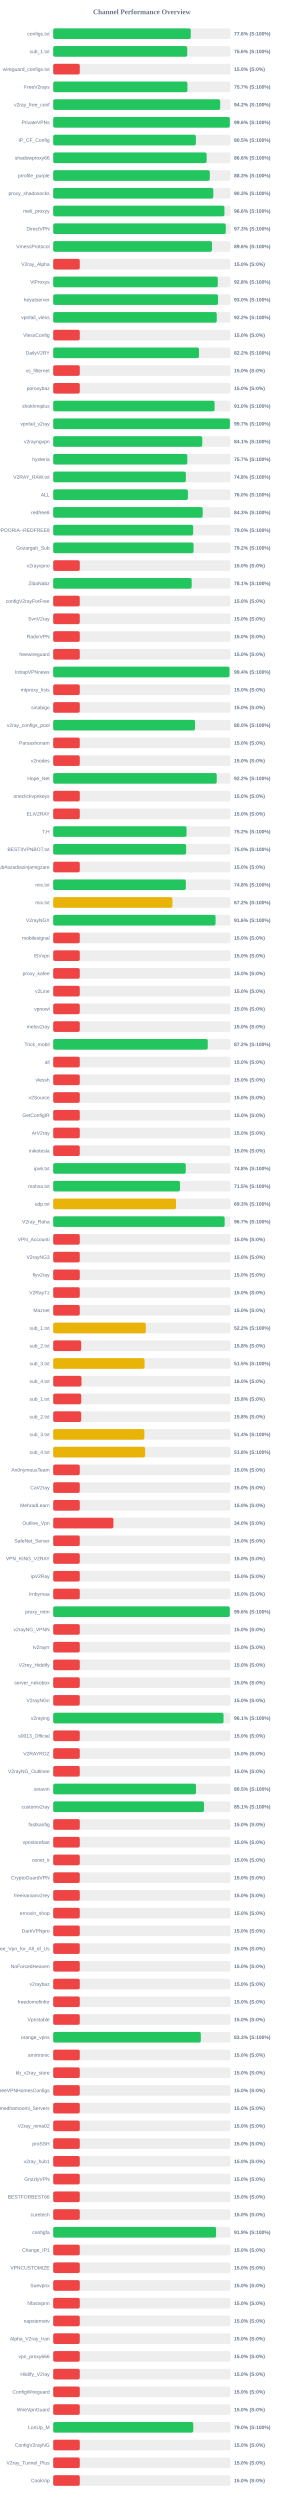
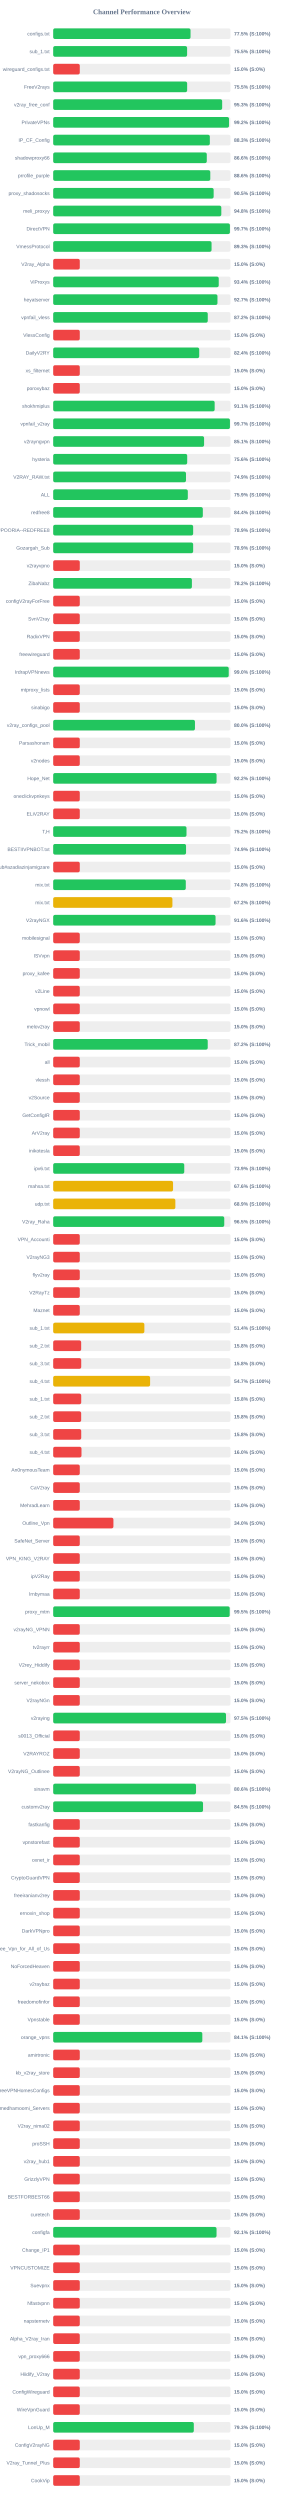
<svg xmlns="http://www.w3.org/2000/svg" width="800" height="7050" version="1.1">
  <style>
        .row { font: 14px Arial; fill: #64748b; }
        .score { font: bold 14px Arial; fill: #64748b; }
    </style>
  <text x="400" y="40" text-anchor="middle" font-size="20px" font-weight="bold" fill="#64748b">Channel Performance Overview</text>
  <rect x="150" y="80" width="500" height="30" fill="#eee" rx="5" />
-   <rect x="150" y="80" width="387.9" height="30" fill="#22c55e" rx="5" />
+   <rect x="150" y="80" width="387.3" height="30" fill="#22c55e" rx="5" />
  <text x="140" y="100" text-anchor="end" class="row">configs.txt</text>
-   <text x="660" y="100" text-anchor="start" class="score">77.6% (S:100%)</text>
+   <text x="660" y="100" text-anchor="start" class="score">77.5% (S:100%)</text>
  <rect x="150" y="130" width="500" height="30" fill="#eee" rx="5" />
-   <rect x="150" y="130" width="378.0" height="30" fill="#22c55e" rx="5" />
+   <rect x="150" y="130" width="377.65" height="30" fill="#22c55e" rx="5" />
  <text x="140" y="150" text-anchor="end" class="row">sub_1.txt</text>
-   <text x="660" y="150" text-anchor="start" class="score">75.6% (S:100%)</text>
+   <text x="660" y="150" text-anchor="start" class="score">75.5% (S:100%)</text>
  <rect x="150" y="180" width="500" height="30" fill="#eee" rx="5" />
  <rect x="150" y="180" width="75.0" height="30" fill="#ef4444" rx="5" />
  <text x="140" y="200" text-anchor="end" class="row">wireguard_configs.txt</text>
  <text x="660" y="200" text-anchor="start" class="score">15.0% (S:0%)</text>
  <rect x="150" y="230" width="500" height="30" fill="#eee" rx="5" />
-   <rect x="150" y="230" width="378.55" height="30" fill="#22c55e" rx="5" />
+   <rect x="150" y="230" width="377.75" height="30" fill="#22c55e" rx="5" />
  <text x="140" y="250" text-anchor="end" class="row">FreeV2rays</text>
-   <text x="660" y="250" text-anchor="start" class="score">75.7% (S:100%)</text>
+   <text x="660" y="250" text-anchor="start" class="score">75.5% (S:100%)</text>
  <rect x="150" y="280" width="500" height="30" fill="#eee" rx="5" />
-   <rect x="150" y="280" width="470.9" height="30" fill="#22c55e" rx="5" />
+   <rect x="150" y="280" width="476.5" height="30" fill="#22c55e" rx="5" />
  <text x="140" y="300" text-anchor="end" class="row">v2ray_free_conf</text>
-   <text x="660" y="300" text-anchor="start" class="score">94.2% (S:100%)</text>
+   <text x="660" y="300" text-anchor="start" class="score">95.3% (S:100%)</text>
  <rect x="150" y="330" width="500" height="30" fill="#eee" rx="5" />
-   <rect x="150" y="330" width="498.15" height="30" fill="#22c55e" rx="5" />
+   <rect x="150" y="330" width="495.85" height="30" fill="#22c55e" rx="5" />
  <text x="140" y="350" text-anchor="end" class="row">PrivateVPNs</text>
-   <text x="660" y="350" text-anchor="start" class="score">99.6% (S:100%)</text>
+   <text x="660" y="350" text-anchor="start" class="score">99.2% (S:100%)</text>
  <rect x="150" y="380" width="500" height="30" fill="#eee" rx="5" />
-   <rect x="150" y="380" width="402.35" height="30" fill="#22c55e" rx="5" />
+   <rect x="150" y="380" width="441.75" height="30" fill="#22c55e" rx="5" />
  <text x="140" y="400" text-anchor="end" class="row">IP_CF_Config</text>
-   <text x="660" y="400" text-anchor="start" class="score">80.5% (S:100%)</text>
+   <text x="660" y="400" text-anchor="start" class="score">88.3% (S:100%)</text>
  <rect x="150" y="430" width="500" height="30" fill="#eee" rx="5" />
-   <rect x="150" y="430" width="432.8" height="30" fill="#22c55e" rx="5" />
+   <rect x="150" y="430" width="433.15" height="30" fill="#22c55e" rx="5" />
  <text x="140" y="450" text-anchor="end" class="row">shadowproxy66</text>
  <text x="660" y="450" text-anchor="start" class="score">86.6% (S:100%)</text>
  <rect x="150" y="480" width="500" height="30" fill="#eee" rx="5" />
-   <rect x="150" y="480" width="441.65" height="30" fill="#22c55e" rx="5" />
+   <rect x="150" y="480" width="443.0" height="30" fill="#22c55e" rx="5" />
  <text x="140" y="500" text-anchor="end" class="row">prrofile_purple</text>
-   <text x="660" y="500" text-anchor="start" class="score">88.3% (S:100%)</text>
+   <text x="660" y="500" text-anchor="start" class="score">88.6% (S:100%)</text>
  <rect x="150" y="530" width="500" height="30" fill="#eee" rx="5" />
-   <rect x="150" y="530" width="451.55" height="30" fill="#22c55e" rx="5" />
+   <rect x="150" y="530" width="452.5" height="30" fill="#22c55e" rx="5" />
  <text x="140" y="550" text-anchor="end" class="row">proxy_shadosocks</text>
-   <text x="660" y="550" text-anchor="start" class="score">90.3% (S:100%)</text>
+   <text x="660" y="550" text-anchor="start" class="score">90.5% (S:100%)</text>
  <rect x="150" y="580" width="500" height="30" fill="#eee" rx="5" />
-   <rect x="150" y="580" width="482.85" height="30" fill="#22c55e" rx="5" />
+   <rect x="150" y="580" width="474.1" height="30" fill="#22c55e" rx="5" />
  <text x="140" y="600" text-anchor="end" class="row">meli_proxyy</text>
-   <text x="660" y="600" text-anchor="start" class="score">96.6% (S:100%)</text>
+   <text x="660" y="600" text-anchor="start" class="score">94.8% (S:100%)</text>
  <rect x="150" y="630" width="500" height="30" fill="#eee" rx="5" />
-   <rect x="150" y="630" width="486.7" height="30" fill="#22c55e" rx="5" />
+   <rect x="150" y="630" width="498.4" height="30" fill="#22c55e" rx="5" />
  <text x="140" y="650" text-anchor="end" class="row">DirectVPN</text>
-   <text x="660" y="650" text-anchor="start" class="score">97.3% (S:100%)</text>
+   <text x="660" y="650" text-anchor="start" class="score">99.7% (S:100%)</text>
  <rect x="150" y="680" width="500" height="30" fill="#eee" rx="5" />
-   <rect x="150" y="680" width="447.85" height="30" fill="#22c55e" rx="5" />
+   <rect x="150" y="680" width="446.6" height="30" fill="#22c55e" rx="5" />
  <text x="140" y="700" text-anchor="end" class="row">VmessProtocol</text>
-   <text x="660" y="700" text-anchor="start" class="score">89.6% (S:100%)</text>
+   <text x="660" y="700" text-anchor="start" class="score">89.3% (S:100%)</text>
  <rect x="150" y="730" width="500" height="30" fill="#eee" rx="5" />
  <rect x="150" y="730" width="75.0" height="30" fill="#ef4444" rx="5" />
  <text x="140" y="750" text-anchor="end" class="row">V2ray_Alpha</text>
  <text x="660" y="750" text-anchor="start" class="score">15.0% (S:0%)</text>
  <rect x="150" y="780" width="500" height="30" fill="#eee" rx="5" />
-   <rect x="150" y="780" width="464.15" height="30" fill="#22c55e" rx="5" />
+   <rect x="150" y="780" width="466.85" height="30" fill="#22c55e" rx="5" />
  <text x="140" y="800" text-anchor="end" class="row">ViProxys</text>
-   <text x="660" y="800" text-anchor="start" class="score">92.8% (S:100%)</text>
+   <text x="660" y="800" text-anchor="start" class="score">93.4% (S:100%)</text>
  <rect x="150" y="830" width="500" height="30" fill="#eee" rx="5" />
-   <rect x="150" y="830" width="464.9" height="30" fill="#22c55e" rx="5" />
+   <rect x="150" y="830" width="463.25" height="30" fill="#22c55e" rx="5" />
  <text x="140" y="850" text-anchor="end" class="row">heyatserver</text>
-   <text x="660" y="850" text-anchor="start" class="score">93.0% (S:100%)</text>
+   <text x="660" y="850" text-anchor="start" class="score">92.7% (S:100%)</text>
  <rect x="150" y="880" width="500" height="30" fill="#eee" rx="5" />
-   <rect x="150" y="880" width="461.2" height="30" fill="#22c55e" rx="5" />
+   <rect x="150" y="880" width="435.9" height="30" fill="#22c55e" rx="5" />
  <text x="140" y="900" text-anchor="end" class="row">vpnfail_vless</text>
-   <text x="660" y="900" text-anchor="start" class="score">92.2% (S:100%)</text>
+   <text x="660" y="900" text-anchor="start" class="score">87.2% (S:100%)</text>
  <rect x="150" y="930" width="500" height="30" fill="#eee" rx="5" />
  <rect x="150" y="930" width="75.0" height="30" fill="#ef4444" rx="5" />
  <text x="140" y="950" text-anchor="end" class="row">VlessConfig</text>
  <text x="660" y="950" text-anchor="start" class="score">15.0% (S:0%)</text>
  <rect x="150" y="980" width="500" height="30" fill="#eee" rx="5" />
-   <rect x="150" y="980" width="411.15" height="30" fill="#22c55e" rx="5" />
+   <rect x="150" y="980" width="411.8" height="30" fill="#22c55e" rx="5" />
  <text x="140" y="1000" text-anchor="end" class="row">DailyV2RY</text>
-   <text x="660" y="1000" text-anchor="start" class="score">82.2% (S:100%)</text>
+   <text x="660" y="1000" text-anchor="start" class="score">82.4% (S:100%)</text>
  <rect x="150" y="1030" width="500" height="30" fill="#eee" rx="5" />
  <rect x="150" y="1030" width="75.0" height="30" fill="#ef4444" rx="5" />
  <text x="140" y="1050" text-anchor="end" class="row">xs_filternet</text>
  <text x="660" y="1050" text-anchor="start" class="score">15.0% (S:0%)</text>
  <rect x="150" y="1080" width="500" height="30" fill="#eee" rx="5" />
  <rect x="150" y="1080" width="75.0" height="30" fill="#ef4444" rx="5" />
  <text x="140" y="1100" text-anchor="end" class="row">poroxybaz</text>
  <text x="660" y="1100" text-anchor="start" class="score">15.0% (S:0%)</text>
  <rect x="150" y="1130" width="500" height="30" fill="#eee" rx="5" />
-   <rect x="150" y="1130" width="455.2" height="30" fill="#22c55e" rx="5" />
+   <rect x="150" y="1130" width="455.35" height="30" fill="#22c55e" rx="5" />
  <text x="140" y="1150" text-anchor="end" class="row">shokhmiplus</text>
-   <text x="660" y="1150" text-anchor="start" class="score">91.0% (S:100%)</text>
+   <text x="660" y="1150" text-anchor="start" class="score">91.1% (S:100%)</text>
  <rect x="150" y="1180" width="500" height="30" fill="#eee" rx="5" />
-   <rect x="150" y="1180" width="498.3" height="30" fill="#22c55e" rx="5" />
+   <rect x="150" y="1180" width="498.45" height="30" fill="#22c55e" rx="5" />
  <text x="140" y="1200" text-anchor="end" class="row">vpnfail_v2ray</text>
  <text x="660" y="1200" text-anchor="start" class="score">99.7% (S:100%)</text>
  <rect x="150" y="1230" width="500" height="30" fill="#eee" rx="5" />
-   <rect x="150" y="1230" width="420.45" height="30" fill="#22c55e" rx="5" />
+   <rect x="150" y="1230" width="425.5" height="30" fill="#22c55e" rx="5" />
  <text x="140" y="1250" text-anchor="end" class="row">v2rayngvpn</text>
-   <text x="660" y="1250" text-anchor="start" class="score">84.1% (S:100%)</text>
+   <text x="660" y="1250" text-anchor="start" class="score">85.1% (S:100%)</text>
  <rect x="150" y="1280" width="500" height="30" fill="#eee" rx="5" />
-   <rect x="150" y="1280" width="378.25" height="30" fill="#22c55e" rx="5" />
+   <rect x="150" y="1280" width="377.9" height="30" fill="#22c55e" rx="5" />
  <text x="140" y="1300" text-anchor="end" class="row">hysteria</text>
-   <text x="660" y="1300" text-anchor="start" class="score">75.7% (S:100%)</text>
+   <text x="660" y="1300" text-anchor="start" class="score">75.6% (S:100%)</text>
  <rect x="150" y="1330" width="500" height="30" fill="#eee" rx="5" />
-   <rect x="150" y="1330" width="374.15" height="30" fill="#22c55e" rx="5" />
+   <rect x="150" y="1330" width="374.5" height="30" fill="#22c55e" rx="5" />
  <text x="140" y="1350" text-anchor="end" class="row">V2RAY_RAW.txt</text>
-   <text x="660" y="1350" text-anchor="start" class="score">74.8% (S:100%)</text>
+   <text x="660" y="1350" text-anchor="start" class="score">74.9% (S:100%)</text>
  <rect x="150" y="1380" width="500" height="30" fill="#eee" rx="5" />
-   <rect x="150" y="1380" width="379.85" height="30" fill="#22c55e" rx="5" />
+   <rect x="150" y="1380" width="379.65" height="30" fill="#22c55e" rx="5" />
  <text x="140" y="1400" text-anchor="end" class="row">ALL</text>
-   <text x="660" y="1400" text-anchor="start" class="score">76.0% (S:100%)</text>
+   <text x="660" y="1400" text-anchor="start" class="score">75.9% (S:100%)</text>
  <rect x="150" y="1430" width="500" height="30" fill="#eee" rx="5" />
-   <rect x="150" y="1430" width="421.55" height="30" fill="#22c55e" rx="5" />
+   <rect x="150" y="1430" width="422.0" height="30" fill="#22c55e" rx="5" />
  <text x="140" y="1450" text-anchor="end" class="row">redfree8</text>
-   <text x="660" y="1450" text-anchor="start" class="score">84.3% (S:100%)</text>
+   <text x="660" y="1450" text-anchor="start" class="score">84.4% (S:100%)</text>
  <rect x="150" y="1480" width="500" height="30" fill="#eee" rx="5" />
-   <rect x="150" y="1480" width="394.75" height="30" fill="#22c55e" rx="5" />
+   <rect x="150" y="1480" width="394.7" height="30" fill="#22c55e" rx="5" />
  <text x="140" y="1500" text-anchor="end" class="row">POORIA--REDFREE8.txt#POORIA--REDFREE8</text>
-   <text x="660" y="1500" text-anchor="start" class="score">79.0% (S:100%)</text>
+   <text x="660" y="1500" text-anchor="start" class="score">78.9% (S:100%)</text>
  <rect x="150" y="1530" width="500" height="30" fill="#eee" rx="5" />
-   <rect x="150" y="1530" width="395.8" height="30" fill="#22c55e" rx="5" />
+   <rect x="150" y="1530" width="394.7" height="30" fill="#22c55e" rx="5" />
  <text x="140" y="1550" text-anchor="end" class="row">Gozargah_Sub</text>
-   <text x="660" y="1550" text-anchor="start" class="score">79.2% (S:100%)</text>
+   <text x="660" y="1550" text-anchor="start" class="score">78.9% (S:100%)</text>
  <rect x="150" y="1580" width="500" height="30" fill="#eee" rx="5" />
  <rect x="150" y="1580" width="75.0" height="30" fill="#ef4444" rx="5" />
  <text x="140" y="1600" text-anchor="end" class="row">v2rayvpno</text>
  <text x="660" y="1600" text-anchor="start" class="score">15.0% (S:0%)</text>
  <rect x="150" y="1630" width="500" height="30" fill="#eee" rx="5" />
-   <rect x="150" y="1630" width="390.55" height="30" fill="#22c55e" rx="5" />
+   <rect x="150" y="1630" width="391.15" height="30" fill="#22c55e" rx="5" />
  <text x="140" y="1650" text-anchor="end" class="row">ZibaNabz</text>
-   <text x="660" y="1650" text-anchor="start" class="score">78.1% (S:100%)</text>
+   <text x="660" y="1650" text-anchor="start" class="score">78.2% (S:100%)</text>
  <rect x="150" y="1680" width="500" height="30" fill="#eee" rx="5" />
  <rect x="150" y="1680" width="75.0" height="30" fill="#ef4444" rx="5" />
  <text x="140" y="1700" text-anchor="end" class="row">configV2rayForFree</text>
  <text x="660" y="1700" text-anchor="start" class="score">15.0% (S:0%)</text>
  <rect x="150" y="1730" width="500" height="30" fill="#eee" rx="5" />
  <rect x="150" y="1730" width="75.0" height="30" fill="#ef4444" rx="5" />
  <text x="140" y="1750" text-anchor="end" class="row">SvnV2ray</text>
  <text x="660" y="1750" text-anchor="start" class="score">15.0% (S:0%)</text>
  <rect x="150" y="1780" width="500" height="30" fill="#eee" rx="5" />
  <rect x="150" y="1780" width="75.0" height="30" fill="#ef4444" rx="5" />
  <text x="140" y="1800" text-anchor="end" class="row">RadixVPN</text>
  <text x="660" y="1800" text-anchor="start" class="score">15.0% (S:0%)</text>
  <rect x="150" y="1830" width="500" height="30" fill="#eee" rx="5" />
  <rect x="150" y="1830" width="75.0" height="30" fill="#ef4444" rx="5" />
  <text x="140" y="1850" text-anchor="end" class="row">freewireguard</text>
  <text x="660" y="1850" text-anchor="start" class="score">15.0% (S:0%)</text>
  <rect x="150" y="1880" width="500" height="30" fill="#eee" rx="5" />
-   <rect x="150" y="1880" width="497.15" height="30" fill="#22c55e" rx="5" />
+   <rect x="150" y="1880" width="495.05" height="30" fill="#22c55e" rx="5" />
  <text x="140" y="1900" text-anchor="end" class="row">IrdrapVPNnews</text>
-   <text x="660" y="1900" text-anchor="start" class="score">99.4% (S:100%)</text>
+   <text x="660" y="1900" text-anchor="start" class="score">99.0% (S:100%)</text>
  <rect x="150" y="1930" width="500" height="30" fill="#eee" rx="5" />
  <rect x="150" y="1930" width="75.0" height="30" fill="#ef4444" rx="5" />
  <text x="140" y="1950" text-anchor="end" class="row">mtproxy_lists</text>
  <text x="660" y="1950" text-anchor="start" class="score">15.0% (S:0%)</text>
  <rect x="150" y="1980" width="500" height="30" fill="#eee" rx="5" />
  <rect x="150" y="1980" width="75.0" height="30" fill="#ef4444" rx="5" />
  <text x="140" y="2000" text-anchor="end" class="row">sinabigo</text>
  <text x="660" y="2000" text-anchor="start" class="score">15.0% (S:0%)</text>
  <rect x="150" y="2030" width="500" height="30" fill="#eee" rx="5" />
-   <rect x="150" y="2030" width="400.1" height="30" fill="#22c55e" rx="5" />
+   <rect x="150" y="2030" width="399.8" height="30" fill="#22c55e" rx="5" />
  <text x="140" y="2050" text-anchor="end" class="row">v2ray_configs_pool</text>
  <text x="660" y="2050" text-anchor="start" class="score">80.0% (S:100%)</text>
  <rect x="150" y="2080" width="500" height="30" fill="#eee" rx="5" />
  <rect x="150" y="2080" width="75.0" height="30" fill="#ef4444" rx="5" />
  <text x="140" y="2100" text-anchor="end" class="row">Parsashonam</text>
  <text x="660" y="2100" text-anchor="start" class="score">15.0% (S:0%)</text>
  <rect x="150" y="2130" width="500" height="30" fill="#eee" rx="5" />
  <rect x="150" y="2130" width="75.0" height="30" fill="#ef4444" rx="5" />
  <text x="140" y="2150" text-anchor="end" class="row">v2nodes</text>
  <text x="660" y="2150" text-anchor="start" class="score">15.0% (S:0%)</text>
  <rect x="150" y="2180" width="500" height="30" fill="#eee" rx="5" />
-   <rect x="150" y="2180" width="461.25" height="30" fill="#22c55e" rx="5" />
+   <rect x="150" y="2180" width="460.75" height="30" fill="#22c55e" rx="5" />
  <text x="140" y="2200" text-anchor="end" class="row">Hope_Net</text>
  <text x="660" y="2200" text-anchor="start" class="score">92.2% (S:100%)</text>
  <rect x="150" y="2230" width="500" height="30" fill="#eee" rx="5" />
  <rect x="150" y="2230" width="75.0" height="30" fill="#ef4444" rx="5" />
  <text x="140" y="2250" text-anchor="end" class="row">oneclickvpnkeys</text>
  <text x="660" y="2250" text-anchor="start" class="score">15.0% (S:0%)</text>
  <rect x="150" y="2280" width="500" height="30" fill="#eee" rx="5" />
  <rect x="150" y="2280" width="75.0" height="30" fill="#ef4444" rx="5" />
  <text x="140" y="2300" text-anchor="end" class="row">ELiV2RAY</text>
  <text x="660" y="2300" text-anchor="start" class="score">15.0% (S:0%)</text>
  <rect x="150" y="2330" width="500" height="30" fill="#eee" rx="5" />
-   <rect x="150" y="2330" width="376.1" height="30" fill="#22c55e" rx="5" />
+   <rect x="150" y="2330" width="375.95" height="30" fill="#22c55e" rx="5" />
  <text x="140" y="2350" text-anchor="end" class="row">T,H</text>
  <text x="660" y="2350" text-anchor="start" class="score">75.2% (S:100%)</text>
  <rect x="150" y="2380" width="500" height="30" fill="#eee" rx="5" />
-   <rect x="150" y="2380" width="374.95" height="30" fill="#22c55e" rx="5" />
+   <rect x="150" y="2380" width="374.65" height="30" fill="#22c55e" rx="5" />
  <text x="140" y="2400" text-anchor="end" class="row">BESTIIVPNBOT.txt</text>
-   <text x="660" y="2400" text-anchor="start" class="score">75.0% (S:100%)</text>
+   <text x="660" y="2400" text-anchor="start" class="score">74.9% (S:100%)</text>
  <rect x="150" y="2430" width="500" height="30" fill="#eee" rx="5" />
  <rect x="150" y="2430" width="75.0" height="30" fill="#ef4444" rx="5" />
  <text x="140" y="2450" text-anchor="end" class="row">Sub#azadiazinjamigzare</text>
  <text x="660" y="2450" text-anchor="start" class="score">15.0% (S:0%)</text>
  <rect x="150" y="2480" width="500" height="30" fill="#eee" rx="5" />
-   <rect x="150" y="2480" width="374.1" height="30" fill="#22c55e" rx="5" />
+   <rect x="150" y="2480" width="373.95" height="30" fill="#22c55e" rx="5" />
  <text x="140" y="2500" text-anchor="end" class="row">mix.txt</text>
  <text x="660" y="2500" text-anchor="start" class="score">74.8% (S:100%)</text>
  <rect x="150" y="2530" width="500" height="30" fill="#eee" rx="5" />
  <rect x="150" y="2530" width="336.2" height="30" fill="#eab308" rx="5" />
  <text x="140" y="2550" text-anchor="end" class="row">mix.txt</text>
  <text x="660" y="2550" text-anchor="start" class="score">67.2% (S:100%)</text>
  <rect x="150" y="2580" width="500" height="30" fill="#eee" rx="5" />
-   <rect x="150" y="2580" width="457.9" height="30" fill="#22c55e" rx="5" />
+   <rect x="150" y="2580" width="457.85" height="30" fill="#22c55e" rx="5" />
  <text x="140" y="2600" text-anchor="end" class="row">V2rayNGX</text>
  <text x="660" y="2600" text-anchor="start" class="score">91.6% (S:100%)</text>
  <rect x="150" y="2630" width="500" height="30" fill="#eee" rx="5" />
  <rect x="150" y="2630" width="75.0" height="30" fill="#ef4444" rx="5" />
  <text x="140" y="2650" text-anchor="end" class="row">mobilesignal</text>
  <text x="660" y="2650" text-anchor="start" class="score">15.0% (S:0%)</text>
  <rect x="150" y="2680" width="500" height="30" fill="#eee" rx="5" />
  <rect x="150" y="2680" width="75.0" height="30" fill="#ef4444" rx="5" />
  <text x="140" y="2700" text-anchor="end" class="row">ISVvpn</text>
  <text x="660" y="2700" text-anchor="start" class="score">15.0% (S:0%)</text>
  <rect x="150" y="2730" width="500" height="30" fill="#eee" rx="5" />
  <rect x="150" y="2730" width="75.0" height="30" fill="#ef4444" rx="5" />
  <text x="140" y="2750" text-anchor="end" class="row">proxy_kafee</text>
  <text x="660" y="2750" text-anchor="start" class="score">15.0% (S:0%)</text>
  <rect x="150" y="2780" width="500" height="30" fill="#eee" rx="5" />
  <rect x="150" y="2780" width="75.0" height="30" fill="#ef4444" rx="5" />
  <text x="140" y="2800" text-anchor="end" class="row">v2Line</text>
  <text x="660" y="2800" text-anchor="start" class="score">15.0% (S:0%)</text>
  <rect x="150" y="2830" width="500" height="30" fill="#eee" rx="5" />
  <rect x="150" y="2830" width="75.0" height="30" fill="#ef4444" rx="5" />
  <text x="140" y="2850" text-anchor="end" class="row">vpnowl</text>
  <text x="660" y="2850" text-anchor="start" class="score">15.0% (S:0%)</text>
  <rect x="150" y="2880" width="500" height="30" fill="#eee" rx="5" />
  <rect x="150" y="2880" width="75.0" height="30" fill="#ef4444" rx="5" />
  <text x="140" y="2900" text-anchor="end" class="row">melov2ray</text>
  <text x="660" y="2900" text-anchor="start" class="score">15.0% (S:0%)</text>
  <rect x="150" y="2930" width="500" height="30" fill="#eee" rx="5" />
-   <rect x="150" y="2930" width="435.9" height="30" fill="#22c55e" rx="5" />
+   <rect x="150" y="2930" width="435.8" height="30" fill="#22c55e" rx="5" />
  <text x="140" y="2950" text-anchor="end" class="row">Trick_mobil</text>
  <text x="660" y="2950" text-anchor="start" class="score">87.2% (S:100%)</text>
  <rect x="150" y="2980" width="500" height="30" fill="#eee" rx="5" />
  <rect x="150" y="2980" width="75.0" height="30" fill="#ef4444" rx="5" />
  <text x="140" y="3000" text-anchor="end" class="row">all</text>
  <text x="660" y="3000" text-anchor="start" class="score">15.0% (S:0%)</text>
  <rect x="150" y="3030" width="500" height="30" fill="#eee" rx="5" />
  <rect x="150" y="3030" width="75.0" height="30" fill="#ef4444" rx="5" />
  <text x="140" y="3050" text-anchor="end" class="row">vlessh</text>
  <text x="660" y="3050" text-anchor="start" class="score">15.0% (S:0%)</text>
  <rect x="150" y="3080" width="500" height="30" fill="#eee" rx="5" />
  <rect x="150" y="3080" width="75.0" height="30" fill="#ef4444" rx="5" />
  <text x="140" y="3100" text-anchor="end" class="row">v2Source</text>
  <text x="660" y="3100" text-anchor="start" class="score">15.0% (S:0%)</text>
  <rect x="150" y="3130" width="500" height="30" fill="#eee" rx="5" />
  <rect x="150" y="3130" width="75.0" height="30" fill="#ef4444" rx="5" />
  <text x="140" y="3150" text-anchor="end" class="row">GetConfigIR</text>
  <text x="660" y="3150" text-anchor="start" class="score">15.0% (S:0%)</text>
  <rect x="150" y="3180" width="500" height="30" fill="#eee" rx="5" />
  <rect x="150" y="3180" width="75.0" height="30" fill="#ef4444" rx="5" />
  <text x="140" y="3200" text-anchor="end" class="row">ArV2ray</text>
  <text x="660" y="3200" text-anchor="start" class="score">15.0% (S:0%)</text>
  <rect x="150" y="3230" width="500" height="30" fill="#eee" rx="5" />
  <rect x="150" y="3230" width="75.0" height="30" fill="#ef4444" rx="5" />
  <text x="140" y="3250" text-anchor="end" class="row">inikotesla</text>
  <text x="660" y="3250" text-anchor="start" class="score">15.0% (S:0%)</text>
  <rect x="150" y="3280" width="500" height="30" fill="#eee" rx="5" />
-   <rect x="150" y="3280" width="373.85" height="30" fill="#22c55e" rx="5" />
+   <rect x="150" y="3280" width="369.6" height="30" fill="#22c55e" rx="5" />
  <text x="140" y="3300" text-anchor="end" class="row">ipv6.txt</text>
-   <text x="660" y="3300" text-anchor="start" class="score">74.8% (S:100%)</text>
+   <text x="660" y="3300" text-anchor="start" class="score">73.9% (S:100%)</text>
  <rect x="150" y="3330" width="500" height="30" fill="#eee" rx="5" />
-   <rect x="150" y="3330" width="357.5" height="30" fill="#22c55e" rx="5" />
+   <rect x="150" y="3330" width="338.0" height="30" fill="#eab308" rx="5" />
  <text x="140" y="3350" text-anchor="end" class="row">mahsa.txt</text>
-   <text x="660" y="3350" text-anchor="start" class="score">71.5% (S:100%)</text>
+   <text x="660" y="3350" text-anchor="start" class="score">67.6% (S:100%)</text>
  <rect x="150" y="3380" width="500" height="30" fill="#eee" rx="5" />
-   <rect x="150" y="3380" width="346.35" height="30" fill="#eab308" rx="5" />
+   <rect x="150" y="3380" width="344.5" height="30" fill="#eab308" rx="5" />
  <text x="140" y="3400" text-anchor="end" class="row">udp.txt</text>
-   <text x="660" y="3400" text-anchor="start" class="score">69.3% (S:100%)</text>
+   <text x="660" y="3400" text-anchor="start" class="score">68.9% (S:100%)</text>
  <rect x="150" y="3430" width="500" height="30" fill="#eee" rx="5" />
-   <rect x="150" y="3430" width="483.5" height="30" fill="#22c55e" rx="5" />
+   <rect x="150" y="3430" width="482.4" height="30" fill="#22c55e" rx="5" />
  <text x="140" y="3450" text-anchor="end" class="row">V2ray_Raha</text>
-   <text x="660" y="3450" text-anchor="start" class="score">96.7% (S:100%)</text>
+   <text x="660" y="3450" text-anchor="start" class="score">96.5% (S:100%)</text>
  <rect x="150" y="3480" width="500" height="30" fill="#eee" rx="5" />
  <rect x="150" y="3480" width="75.0" height="30" fill="#ef4444" rx="5" />
  <text x="140" y="3500" text-anchor="end" class="row">VPN_Accounti</text>
  <text x="660" y="3500" text-anchor="start" class="score">15.0% (S:0%)</text>
  <rect x="150" y="3530" width="500" height="30" fill="#eee" rx="5" />
  <rect x="150" y="3530" width="75.0" height="30" fill="#ef4444" rx="5" />
  <text x="140" y="3550" text-anchor="end" class="row">V2rayNG3</text>
  <text x="660" y="3550" text-anchor="start" class="score">15.0% (S:0%)</text>
  <rect x="150" y="3580" width="500" height="30" fill="#eee" rx="5" />
  <rect x="150" y="3580" width="75.0" height="30" fill="#ef4444" rx="5" />
  <text x="140" y="3600" text-anchor="end" class="row">flyv2ray</text>
  <text x="660" y="3600" text-anchor="start" class="score">15.0% (S:0%)</text>
  <rect x="150" y="3630" width="500" height="30" fill="#eee" rx="5" />
  <rect x="150" y="3630" width="75.0" height="30" fill="#ef4444" rx="5" />
  <text x="140" y="3650" text-anchor="end" class="row">V2RayTz</text>
  <text x="660" y="3650" text-anchor="start" class="score">15.0% (S:0%)</text>
  <rect x="150" y="3680" width="500" height="30" fill="#eee" rx="5" />
  <rect x="150" y="3680" width="75.0" height="30" fill="#ef4444" rx="5" />
  <text x="140" y="3700" text-anchor="end" class="row">Maznet</text>
  <text x="660" y="3700" text-anchor="start" class="score">15.0% (S:0%)</text>
  <rect x="150" y="3730" width="500" height="30" fill="#eee" rx="5" />
-   <rect x="150" y="3730" width="261.25" height="30" fill="#eab308" rx="5" />
+   <rect x="150" y="3730" width="257.1" height="30" fill="#eab308" rx="5" />
  <text x="140" y="3750" text-anchor="end" class="row">sub_1.txt</text>
-   <text x="660" y="3750" text-anchor="start" class="score">52.2% (S:100%)</text>
+   <text x="660" y="3750" text-anchor="start" class="score">51.4% (S:100%)</text>
  <rect x="150" y="3780" width="500" height="30" fill="#eee" rx="5" />
  <rect x="150" y="3780" width="78.9" height="30" fill="#ef4444" rx="5" />
  <text x="140" y="3800" text-anchor="end" class="row">sub_2.txt</text>
  <text x="660" y="3800" text-anchor="start" class="score">15.8% (S:0%)</text>
  <rect x="150" y="3830" width="500" height="30" fill="#eee" rx="5" />
-   <rect x="150" y="3830" width="257.6" height="30" fill="#eab308" rx="5" />
+   <rect x="150" y="3830" width="79.05" height="30" fill="#ef4444" rx="5" />
  <text x="140" y="3850" text-anchor="end" class="row">sub_3.txt</text>
-   <text x="660" y="3850" text-anchor="start" class="score">51.5% (S:100%)</text>
+   <text x="660" y="3850" text-anchor="start" class="score">15.8% (S:0%)</text>
  <rect x="150" y="3880" width="500" height="30" fill="#eee" rx="5" />
-   <rect x="150" y="3880" width="79.8" height="30" fill="#ef4444" rx="5" />
+   <rect x="150" y="3880" width="273.3" height="30" fill="#eab308" rx="5" />
  <text x="140" y="3900" text-anchor="end" class="row">sub_4.txt</text>
-   <text x="660" y="3900" text-anchor="start" class="score">16.0% (S:0%)</text>
+   <text x="660" y="3900" text-anchor="start" class="score">54.7% (S:100%)</text>
  <rect x="150" y="3930" width="500" height="30" fill="#eee" rx="5" />
  <rect x="150" y="3930" width="79.05" height="30" fill="#ef4444" rx="5" />
  <text x="140" y="3950" text-anchor="end" class="row">sub_1.txt</text>
  <text x="660" y="3950" text-anchor="start" class="score">15.8% (S:0%)</text>
  <rect x="150" y="3980" width="500" height="30" fill="#eee" rx="5" />
  <rect x="150" y="3980" width="78.9" height="30" fill="#ef4444" rx="5" />
  <text x="140" y="4000" text-anchor="end" class="row">sub_2.txt</text>
  <text x="660" y="4000" text-anchor="start" class="score">15.8% (S:0%)</text>
  <rect x="150" y="4030" width="500" height="30" fill="#eee" rx="5" />
-   <rect x="150" y="4030" width="257.1" height="30" fill="#eab308" rx="5" />
+   <rect x="150" y="4030" width="79.05" height="30" fill="#ef4444" rx="5" />
  <text x="140" y="4050" text-anchor="end" class="row">sub_3.txt</text>
-   <text x="660" y="4050" text-anchor="start" class="score">51.4% (S:100%)</text>
+   <text x="660" y="4050" text-anchor="start" class="score">15.8% (S:0%)</text>
  <rect x="150" y="4080" width="500" height="30" fill="#eee" rx="5" />
-   <rect x="150" y="4080" width="259.2" height="30" fill="#eab308" rx="5" />
+   <rect x="150" y="4080" width="79.8" height="30" fill="#ef4444" rx="5" />
  <text x="140" y="4100" text-anchor="end" class="row">sub_4.txt</text>
-   <text x="660" y="4100" text-anchor="start" class="score">51.8% (S:100%)</text>
+   <text x="660" y="4100" text-anchor="start" class="score">16.0% (S:0%)</text>
  <rect x="150" y="4130" width="500" height="30" fill="#eee" rx="5" />
  <rect x="150" y="4130" width="75.0" height="30" fill="#ef4444" rx="5" />
  <text x="140" y="4150" text-anchor="end" class="row">An0nymousTeam</text>
  <text x="660" y="4150" text-anchor="start" class="score">15.0% (S:0%)</text>
  <rect x="150" y="4180" width="500" height="30" fill="#eee" rx="5" />
  <rect x="150" y="4180" width="75.0" height="30" fill="#ef4444" rx="5" />
  <text x="140" y="4200" text-anchor="end" class="row">CaV2ray</text>
  <text x="660" y="4200" text-anchor="start" class="score">15.0% (S:0%)</text>
  <rect x="150" y="4230" width="500" height="30" fill="#eee" rx="5" />
  <rect x="150" y="4230" width="75.0" height="30" fill="#ef4444" rx="5" />
  <text x="140" y="4250" text-anchor="end" class="row">MehradLearn</text>
  <text x="660" y="4250" text-anchor="start" class="score">15.0% (S:0%)</text>
  <rect x="150" y="4280" width="500" height="30" fill="#eee" rx="5" />
  <rect x="150" y="4280" width="169.85" height="30" fill="#ef4444" rx="5" />
  <text x="140" y="4300" text-anchor="end" class="row">Outline_Vpn</text>
  <text x="660" y="4300" text-anchor="start" class="score">34.0% (S:0%)</text>
  <rect x="150" y="4330" width="500" height="30" fill="#eee" rx="5" />
  <rect x="150" y="4330" width="75.0" height="30" fill="#ef4444" rx="5" />
  <text x="140" y="4350" text-anchor="end" class="row">SafeNet_Server</text>
  <text x="660" y="4350" text-anchor="start" class="score">15.0% (S:0%)</text>
  <rect x="150" y="4380" width="500" height="30" fill="#eee" rx="5" />
  <rect x="150" y="4380" width="75.0" height="30" fill="#ef4444" rx="5" />
  <text x="140" y="4400" text-anchor="end" class="row">VPN_KING_V2RAY</text>
  <text x="660" y="4400" text-anchor="start" class="score">15.0% (S:0%)</text>
  <rect x="150" y="4430" width="500" height="30" fill="#eee" rx="5" />
  <rect x="150" y="4430" width="75.0" height="30" fill="#ef4444" rx="5" />
  <text x="140" y="4450" text-anchor="end" class="row">ipV2Ray</text>
  <text x="660" y="4450" text-anchor="start" class="score">15.0% (S:0%)</text>
  <rect x="150" y="4480" width="500" height="30" fill="#eee" rx="5" />
  <rect x="150" y="4480" width="75.0" height="30" fill="#ef4444" rx="5" />
  <text x="140" y="4500" text-anchor="end" class="row">lrnbymaa</text>
  <text x="660" y="4500" text-anchor="start" class="score">15.0% (S:0%)</text>
  <rect x="150" y="4530" width="500" height="30" fill="#eee" rx="5" />
-   <rect x="150" y="4530" width="498.05" height="30" fill="#22c55e" rx="5" />
+   <rect x="150" y="4530" width="497.75" height="30" fill="#22c55e" rx="5" />
  <text x="140" y="4550" text-anchor="end" class="row">proxy_mtm</text>
-   <text x="660" y="4550" text-anchor="start" class="score">99.6% (S:100%)</text>
+   <text x="660" y="4550" text-anchor="start" class="score">99.5% (S:100%)</text>
  <rect x="150" y="4580" width="500" height="30" fill="#eee" rx="5" />
  <rect x="150" y="4580" width="75.0" height="30" fill="#ef4444" rx="5" />
  <text x="140" y="4600" text-anchor="end" class="row">v2rayNG_VPNN</text>
  <text x="660" y="4600" text-anchor="start" class="score">15.0% (S:0%)</text>
  <rect x="150" y="4630" width="500" height="30" fill="#eee" rx="5" />
  <rect x="150" y="4630" width="75.0" height="30" fill="#ef4444" rx="5" />
  <text x="140" y="4650" text-anchor="end" class="row">tv2rayrr</text>
  <text x="660" y="4650" text-anchor="start" class="score">15.0% (S:0%)</text>
  <rect x="150" y="4680" width="500" height="30" fill="#eee" rx="5" />
  <rect x="150" y="4680" width="75.0" height="30" fill="#ef4444" rx="5" />
  <text x="140" y="4700" text-anchor="end" class="row">V2rey_Hiddify</text>
  <text x="660" y="4700" text-anchor="start" class="score">15.0% (S:0%)</text>
  <rect x="150" y="4730" width="500" height="30" fill="#eee" rx="5" />
  <rect x="150" y="4730" width="75.0" height="30" fill="#ef4444" rx="5" />
  <text x="140" y="4750" text-anchor="end" class="row">server_nekobox</text>
  <text x="660" y="4750" text-anchor="start" class="score">15.0% (S:0%)</text>
  <rect x="150" y="4780" width="500" height="30" fill="#eee" rx="5" />
  <rect x="150" y="4780" width="75.0" height="30" fill="#ef4444" rx="5" />
  <text x="140" y="4800" text-anchor="end" class="row">V2rayNGn</text>
  <text x="660" y="4800" text-anchor="start" class="score">15.0% (S:0%)</text>
  <rect x="150" y="4830" width="500" height="30" fill="#eee" rx="5" />
-   <rect x="150" y="4830" width="480.35" height="30" fill="#22c55e" rx="5" />
+   <rect x="150" y="4830" width="487.35" height="30" fill="#22c55e" rx="5" />
  <text x="140" y="4850" text-anchor="end" class="row">v2raying</text>
-   <text x="660" y="4850" text-anchor="start" class="score">96.1% (S:100%)</text>
+   <text x="660" y="4850" text-anchor="start" class="score">97.5% (S:100%)</text>
  <rect x="150" y="4880" width="500" height="30" fill="#eee" rx="5" />
  <rect x="150" y="4880" width="75.0" height="30" fill="#ef4444" rx="5" />
  <text x="140" y="4900" text-anchor="end" class="row">s0013_Official</text>
  <text x="660" y="4900" text-anchor="start" class="score">15.0% (S:0%)</text>
  <rect x="150" y="4930" width="500" height="30" fill="#eee" rx="5" />
  <rect x="150" y="4930" width="75.0" height="30" fill="#ef4444" rx="5" />
  <text x="140" y="4950" text-anchor="end" class="row">V2RAYROZ</text>
  <text x="660" y="4950" text-anchor="start" class="score">15.0% (S:0%)</text>
  <rect x="150" y="4980" width="500" height="30" fill="#eee" rx="5" />
  <rect x="150" y="4980" width="75.0" height="30" fill="#ef4444" rx="5" />
  <text x="140" y="5000" text-anchor="end" class="row">V2rayNG_Outlinee</text>
  <text x="660" y="5000" text-anchor="start" class="score">15.0% (S:0%)</text>
  <rect x="150" y="5030" width="500" height="30" fill="#eee" rx="5" />
-   <rect x="150" y="5030" width="402.7" height="30" fill="#22c55e" rx="5" />
+   <rect x="150" y="5030" width="402.8" height="30" fill="#22c55e" rx="5" />
  <text x="140" y="5050" text-anchor="end" class="row">sinavm</text>
-   <text x="660" y="5050" text-anchor="start" class="score">80.5% (S:100%)</text>
+   <text x="660" y="5050" text-anchor="start" class="score">80.6% (S:100%)</text>
  <rect x="150" y="5080" width="500" height="30" fill="#eee" rx="5" />
-   <rect x="150" y="5080" width="425.35" height="30" fill="#22c55e" rx="5" />
+   <rect x="150" y="5080" width="422.55" height="30" fill="#22c55e" rx="5" />
  <text x="140" y="5100" text-anchor="end" class="row">customv2ray</text>
-   <text x="660" y="5100" text-anchor="start" class="score">85.1% (S:100%)</text>
+   <text x="660" y="5100" text-anchor="start" class="score">84.5% (S:100%)</text>
  <rect x="150" y="5130" width="500" height="30" fill="#eee" rx="5" />
  <rect x="150" y="5130" width="75.0" height="30" fill="#ef4444" rx="5" />
  <text x="140" y="5150" text-anchor="end" class="row">fastkanfig</text>
  <text x="660" y="5150" text-anchor="start" class="score">15.0% (S:0%)</text>
  <rect x="150" y="5180" width="500" height="30" fill="#eee" rx="5" />
  <rect x="150" y="5180" width="75.0" height="30" fill="#ef4444" rx="5" />
  <text x="140" y="5200" text-anchor="end" class="row">vpnstorefast</text>
  <text x="660" y="5200" text-anchor="start" class="score">15.0% (S:0%)</text>
  <rect x="150" y="5230" width="500" height="30" fill="#eee" rx="5" />
  <rect x="150" y="5230" width="75.0" height="30" fill="#ef4444" rx="5" />
  <text x="140" y="5250" text-anchor="end" class="row">oxnet_ir</text>
  <text x="660" y="5250" text-anchor="start" class="score">15.0% (S:0%)</text>
  <rect x="150" y="5280" width="500" height="30" fill="#eee" rx="5" />
  <rect x="150" y="5280" width="75.0" height="30" fill="#ef4444" rx="5" />
  <text x="140" y="5300" text-anchor="end" class="row">CryptoGuardVPN</text>
  <text x="660" y="5300" text-anchor="start" class="score">15.0% (S:0%)</text>
  <rect x="150" y="5330" width="500" height="30" fill="#eee" rx="5" />
  <rect x="150" y="5330" width="75.0" height="30" fill="#ef4444" rx="5" />
  <text x="140" y="5350" text-anchor="end" class="row">freeiranianv2rey</text>
  <text x="660" y="5350" text-anchor="start" class="score">15.0% (S:0%)</text>
  <rect x="150" y="5380" width="500" height="30" fill="#eee" rx="5" />
  <rect x="150" y="5380" width="75.0" height="30" fill="#ef4444" rx="5" />
  <text x="140" y="5400" text-anchor="end" class="row">ernoxin_shop</text>
  <text x="660" y="5400" text-anchor="start" class="score">15.0% (S:0%)</text>
  <rect x="150" y="5430" width="500" height="30" fill="#eee" rx="5" />
  <rect x="150" y="5430" width="75.0" height="30" fill="#ef4444" rx="5" />
  <text x="140" y="5450" text-anchor="end" class="row">DarkVPNpro</text>
  <text x="660" y="5450" text-anchor="start" class="score">15.0% (S:0%)</text>
  <rect x="150" y="5480" width="500" height="30" fill="#eee" rx="5" />
  <rect x="150" y="5480" width="75.0" height="30" fill="#ef4444" rx="5" />
  <text x="140" y="5500" text-anchor="end" class="row">Free_Vpn_for_All_of_Us</text>
  <text x="660" y="5500" text-anchor="start" class="score">15.0% (S:0%)</text>
  <rect x="150" y="5530" width="500" height="30" fill="#eee" rx="5" />
  <rect x="150" y="5530" width="75.0" height="30" fill="#ef4444" rx="5" />
  <text x="140" y="5550" text-anchor="end" class="row">NoForcedHeaven</text>
  <text x="660" y="5550" text-anchor="start" class="score">15.0% (S:0%)</text>
  <rect x="150" y="5580" width="500" height="30" fill="#eee" rx="5" />
  <rect x="150" y="5580" width="75.0" height="30" fill="#ef4444" rx="5" />
  <text x="140" y="5600" text-anchor="end" class="row">v2raybaz</text>
  <text x="660" y="5600" text-anchor="start" class="score">15.0% (S:0%)</text>
  <rect x="150" y="5630" width="500" height="30" fill="#eee" rx="5" />
  <rect x="150" y="5630" width="75.0" height="30" fill="#ef4444" rx="5" />
  <text x="140" y="5650" text-anchor="end" class="row">freedomofinfor</text>
  <text x="660" y="5650" text-anchor="start" class="score">15.0% (S:0%)</text>
  <rect x="150" y="5680" width="500" height="30" fill="#eee" rx="5" />
  <rect x="150" y="5680" width="75.0" height="30" fill="#ef4444" rx="5" />
  <text x="140" y="5700" text-anchor="end" class="row">Vpnstable</text>
  <text x="660" y="5700" text-anchor="start" class="score">15.0% (S:0%)</text>
  <rect x="150" y="5730" width="500" height="30" fill="#eee" rx="5" />
-   <rect x="150" y="5730" width="416.3" height="30" fill="#22c55e" rx="5" />
+   <rect x="150" y="5730" width="420.55" height="30" fill="#22c55e" rx="5" />
  <text x="140" y="5750" text-anchor="end" class="row">orange_vpns</text>
-   <text x="660" y="5750" text-anchor="start" class="score">83.3% (S:100%)</text>
+   <text x="660" y="5750" text-anchor="start" class="score">84.1% (S:100%)</text>
  <rect x="150" y="5780" width="500" height="30" fill="#eee" rx="5" />
  <rect x="150" y="5780" width="75.0" height="30" fill="#ef4444" rx="5" />
  <text x="140" y="5800" text-anchor="end" class="row">amirtronic</text>
  <text x="660" y="5800" text-anchor="start" class="score">15.0% (S:0%)</text>
  <rect x="150" y="5830" width="500" height="30" fill="#eee" rx="5" />
  <rect x="150" y="5830" width="75.0" height="30" fill="#ef4444" rx="5" />
  <text x="140" y="5850" text-anchor="end" class="row">kb_v2ray_store</text>
  <text x="660" y="5850" text-anchor="start" class="score">15.0% (S:0%)</text>
  <rect x="150" y="5880" width="500" height="30" fill="#eee" rx="5" />
  <rect x="150" y="5880" width="75.0" height="30" fill="#ef4444" rx="5" />
  <text x="140" y="5900" text-anchor="end" class="row">FreeVPNHomesConfigs</text>
  <text x="660" y="5900" text-anchor="start" class="score">15.0% (S:0%)</text>
  <rect x="150" y="5930" width="500" height="30" fill="#eee" rx="5" />
  <rect x="150" y="5930" width="75.0" height="30" fill="#ef4444" rx="5" />
  <text x="140" y="5950" text-anchor="end" class="row">Ahmedhamoomi_Servers</text>
  <text x="660" y="5950" text-anchor="start" class="score">15.0% (S:0%)</text>
  <rect x="150" y="5980" width="500" height="30" fill="#eee" rx="5" />
  <rect x="150" y="5980" width="75.0" height="30" fill="#ef4444" rx="5" />
  <text x="140" y="6000" text-anchor="end" class="row">V2ray_nima02</text>
  <text x="660" y="6000" text-anchor="start" class="score">15.0% (S:0%)</text>
  <rect x="150" y="6030" width="500" height="30" fill="#eee" rx="5" />
  <rect x="150" y="6030" width="75.0" height="30" fill="#ef4444" rx="5" />
  <text x="140" y="6050" text-anchor="end" class="row">proSSH</text>
  <text x="660" y="6050" text-anchor="start" class="score">15.0% (S:0%)</text>
  <rect x="150" y="6080" width="500" height="30" fill="#eee" rx="5" />
  <rect x="150" y="6080" width="75.0" height="30" fill="#ef4444" rx="5" />
  <text x="140" y="6100" text-anchor="end" class="row">v2ray_hub1</text>
  <text x="660" y="6100" text-anchor="start" class="score">15.0% (S:0%)</text>
  <rect x="150" y="6130" width="500" height="30" fill="#eee" rx="5" />
  <rect x="150" y="6130" width="75.0" height="30" fill="#ef4444" rx="5" />
  <text x="140" y="6150" text-anchor="end" class="row">GrizzlyVPN</text>
  <text x="660" y="6150" text-anchor="start" class="score">15.0% (S:0%)</text>
  <rect x="150" y="6180" width="500" height="30" fill="#eee" rx="5" />
  <rect x="150" y="6180" width="75.0" height="30" fill="#ef4444" rx="5" />
  <text x="140" y="6200" text-anchor="end" class="row">BESTFORBEST66</text>
  <text x="660" y="6200" text-anchor="start" class="score">15.0% (S:0%)</text>
  <rect x="150" y="6230" width="500" height="30" fill="#eee" rx="5" />
  <rect x="150" y="6230" width="75.0" height="30" fill="#ef4444" rx="5" />
  <text x="140" y="6250" text-anchor="end" class="row">curetech</text>
  <text x="660" y="6250" text-anchor="start" class="score">15.0% (S:0%)</text>
  <rect x="150" y="6280" width="500" height="30" fill="#eee" rx="5" />
-   <rect x="150" y="6280" width="459.3" height="30" fill="#22c55e" rx="5" />
+   <rect x="150" y="6280" width="460.65" height="30" fill="#22c55e" rx="5" />
  <text x="140" y="6300" text-anchor="end" class="row">configfa</text>
-   <text x="660" y="6300" text-anchor="start" class="score">91.9% (S:100%)</text>
+   <text x="660" y="6300" text-anchor="start" class="score">92.1% (S:100%)</text>
  <rect x="150" y="6330" width="500" height="30" fill="#eee" rx="5" />
  <rect x="150" y="6330" width="75.0" height="30" fill="#ef4444" rx="5" />
  <text x="140" y="6350" text-anchor="end" class="row">Change_IP1</text>
  <text x="660" y="6350" text-anchor="start" class="score">15.0% (S:0%)</text>
  <rect x="150" y="6380" width="500" height="30" fill="#eee" rx="5" />
  <rect x="150" y="6380" width="75.0" height="30" fill="#ef4444" rx="5" />
  <text x="140" y="6400" text-anchor="end" class="row">VPNCUSTOMIZE</text>
  <text x="660" y="6400" text-anchor="start" class="score">15.0% (S:0%)</text>
  <rect x="150" y="6430" width="500" height="30" fill="#eee" rx="5" />
  <rect x="150" y="6430" width="75.0" height="30" fill="#ef4444" rx="5" />
  <text x="140" y="6450" text-anchor="end" class="row">Suevpnx</text>
  <text x="660" y="6450" text-anchor="start" class="score">15.0% (S:0%)</text>
  <rect x="150" y="6480" width="500" height="30" fill="#eee" rx="5" />
  <rect x="150" y="6480" width="75.0" height="30" fill="#ef4444" rx="5" />
  <text x="140" y="6500" text-anchor="end" class="row">Nfastvpnn</text>
  <text x="660" y="6500" text-anchor="start" class="score">15.0% (S:0%)</text>
  <rect x="150" y="6530" width="500" height="30" fill="#eee" rx="5" />
  <rect x="150" y="6530" width="75.0" height="30" fill="#ef4444" rx="5" />
  <text x="140" y="6550" text-anchor="end" class="row">napsternetv</text>
  <text x="660" y="6550" text-anchor="start" class="score">15.0% (S:0%)</text>
  <rect x="150" y="6580" width="500" height="30" fill="#eee" rx="5" />
  <rect x="150" y="6580" width="75.0" height="30" fill="#ef4444" rx="5" />
  <text x="140" y="6600" text-anchor="end" class="row">Alpha_V2ray_Iran</text>
  <text x="660" y="6600" text-anchor="start" class="score">15.0% (S:0%)</text>
  <rect x="150" y="6630" width="500" height="30" fill="#eee" rx="5" />
  <rect x="150" y="6630" width="75.0" height="30" fill="#ef4444" rx="5" />
  <text x="140" y="6650" text-anchor="end" class="row">vpn_proxy666</text>
  <text x="660" y="6650" text-anchor="start" class="score">15.0% (S:0%)</text>
  <rect x="150" y="6680" width="500" height="30" fill="#eee" rx="5" />
  <rect x="150" y="6680" width="75.0" height="30" fill="#ef4444" rx="5" />
  <text x="140" y="6700" text-anchor="end" class="row">Hiidify_V2ray</text>
  <text x="660" y="6700" text-anchor="start" class="score">15.0% (S:0%)</text>
  <rect x="150" y="6730" width="500" height="30" fill="#eee" rx="5" />
  <rect x="150" y="6730" width="75.0" height="30" fill="#ef4444" rx="5" />
  <text x="140" y="6750" text-anchor="end" class="row">ConfigWireguard</text>
  <text x="660" y="6750" text-anchor="start" class="score">15.0% (S:0%)</text>
  <rect x="150" y="6780" width="500" height="30" fill="#eee" rx="5" />
  <rect x="150" y="6780" width="75.0" height="30" fill="#ef4444" rx="5" />
  <text x="140" y="6800" text-anchor="end" class="row">WireVpnGuard</text>
  <text x="660" y="6800" text-anchor="start" class="score">15.0% (S:0%)</text>
  <rect x="150" y="6830" width="500" height="30" fill="#eee" rx="5" />
-   <rect x="150" y="6830" width="395.05" height="30" fill="#22c55e" rx="5" />
+   <rect x="150" y="6830" width="396.55" height="30" fill="#22c55e" rx="5" />
  <text x="140" y="6850" text-anchor="end" class="row">LonUp_M</text>
-   <text x="660" y="6850" text-anchor="start" class="score">79.0% (S:100%)</text>
+   <text x="660" y="6850" text-anchor="start" class="score">79.3% (S:100%)</text>
  <rect x="150" y="6880" width="500" height="30" fill="#eee" rx="5" />
  <rect x="150" y="6880" width="75.0" height="30" fill="#ef4444" rx="5" />
  <text x="140" y="6900" text-anchor="end" class="row">ConfigV2rayNG</text>
  <text x="660" y="6900" text-anchor="start" class="score">15.0% (S:0%)</text>
  <rect x="150" y="6930" width="500" height="30" fill="#eee" rx="5" />
  <rect x="150" y="6930" width="75.0" height="30" fill="#ef4444" rx="5" />
  <text x="140" y="6950" text-anchor="end" class="row">V2ray_Tunnel_Plus</text>
  <text x="660" y="6950" text-anchor="start" class="score">15.0% (S:0%)</text>
  <rect x="150" y="6980" width="500" height="30" fill="#eee" rx="5" />
  <rect x="150" y="6980" width="75.0" height="30" fill="#ef4444" rx="5" />
  <text x="140" y="7000" text-anchor="end" class="row">CookVip</text>
  <text x="660" y="7000" text-anchor="start" class="score">15.0% (S:0%)</text>
</svg>
